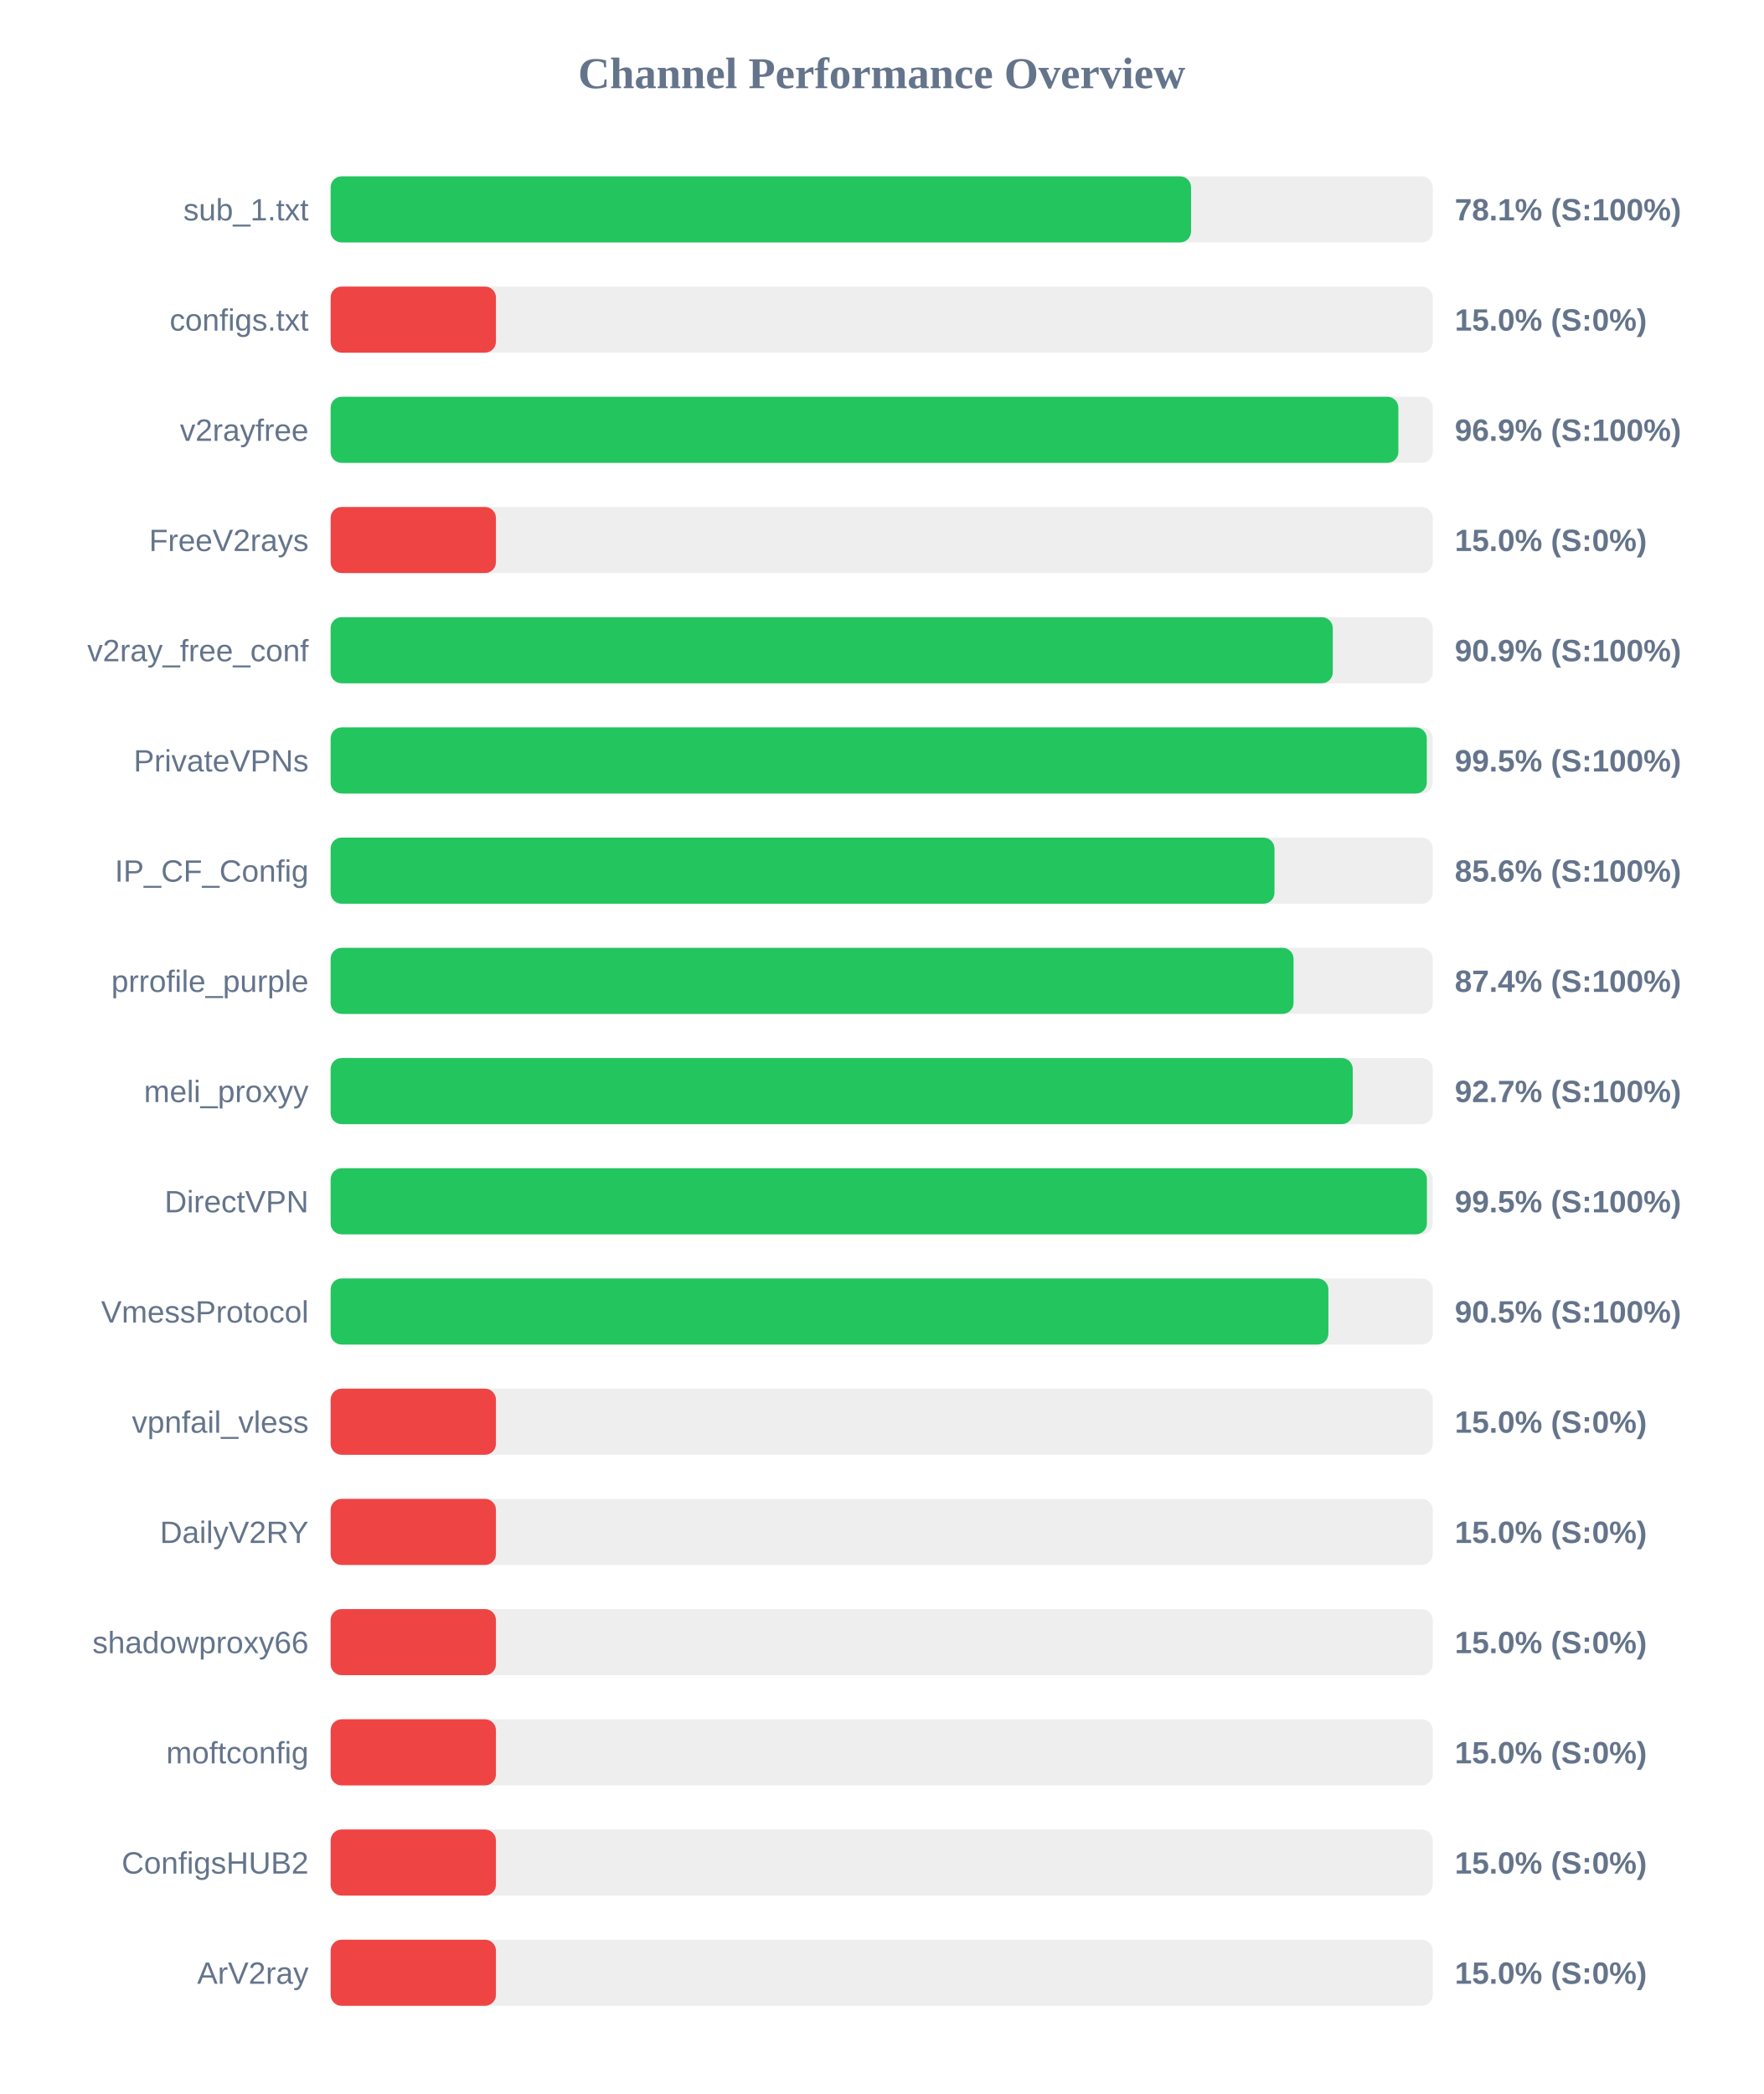
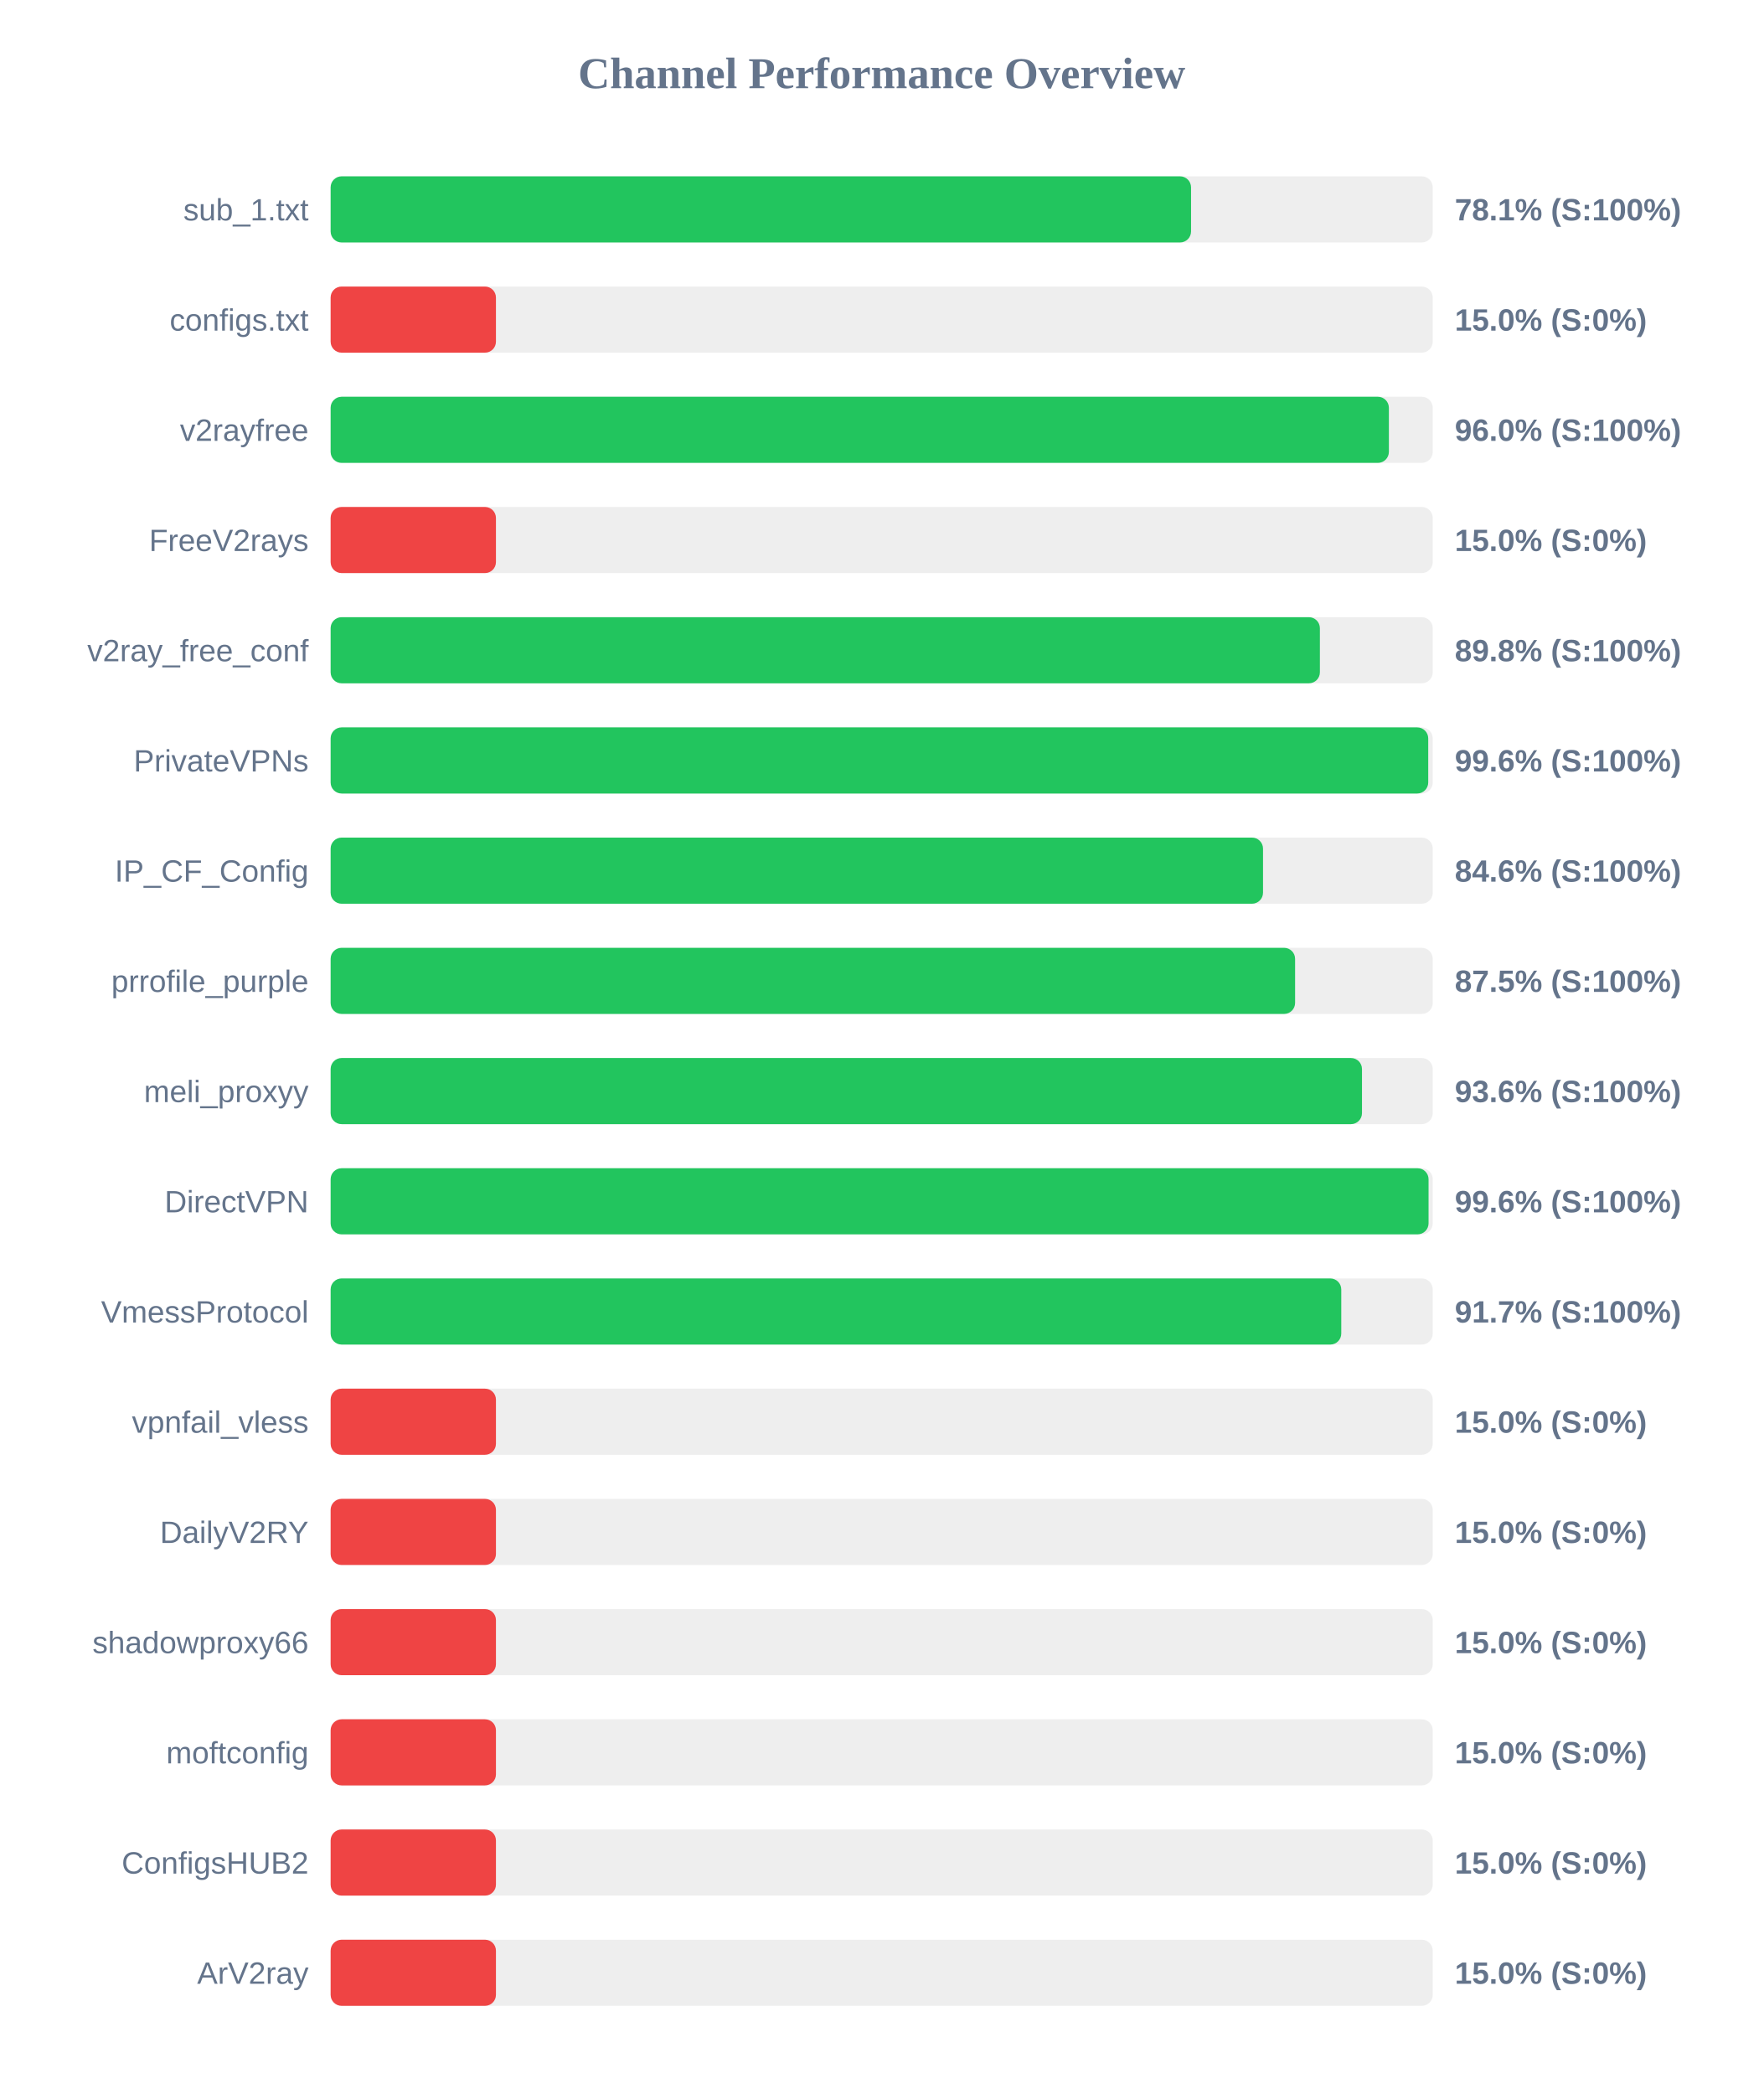
<svg xmlns="http://www.w3.org/2000/svg" width="800" height="950" version="1.1">
  <style>
        .row { font: 14px Arial; fill: #64748b; }
        .score { font: bold 14px Arial; fill: #64748b; }
    </style>
  <text x="400" y="40" text-anchor="middle" font-size="20px" font-weight="bold" fill="#64748b">Channel Performance Overview</text>
  <rect x="150" y="80" width="500" height="30" fill="#eee" rx="5" />
  <rect x="150" y="80" width="390.35" height="30" fill="#22c55e" rx="5" />
  <text x="140" y="100" text-anchor="end" class="row">sub_1.txt</text>
  <text x="660" y="100" text-anchor="start" class="score">78.1% (S:100%)</text>
  <rect x="150" y="130" width="500" height="30" fill="#eee" rx="5" />
  <rect x="150" y="130" width="75.0" height="30" fill="#ef4444" rx="5" />
  <text x="140" y="150" text-anchor="end" class="row">configs.txt</text>
  <text x="660" y="150" text-anchor="start" class="score">15.0% (S:0%)</text>
  <rect x="150" y="180" width="500" height="30" fill="#eee" rx="5" />
-   <rect x="150" y="180" width="484.4" height="30" fill="#22c55e" rx="5" />
+   <rect x="150" y="180" width="480.1" height="30" fill="#22c55e" rx="5" />
  <text x="140" y="200" text-anchor="end" class="row">v2rayfree</text>
-   <text x="660" y="200" text-anchor="start" class="score">96.9% (S:100%)</text>
+   <text x="660" y="200" text-anchor="start" class="score">96.0% (S:100%)</text>
  <rect x="150" y="230" width="500" height="30" fill="#eee" rx="5" />
  <rect x="150" y="230" width="75.0" height="30" fill="#ef4444" rx="5" />
  <text x="140" y="250" text-anchor="end" class="row">FreeV2rays</text>
  <text x="660" y="250" text-anchor="start" class="score">15.0% (S:0%)</text>
  <rect x="150" y="280" width="500" height="30" fill="#eee" rx="5" />
-   <rect x="150" y="280" width="454.65" height="30" fill="#22c55e" rx="5" />
+   <rect x="150" y="280" width="448.8" height="30" fill="#22c55e" rx="5" />
  <text x="140" y="300" text-anchor="end" class="row">v2ray_free_conf</text>
-   <text x="660" y="300" text-anchor="start" class="score">90.9% (S:100%)</text>
+   <text x="660" y="300" text-anchor="start" class="score">89.8% (S:100%)</text>
  <rect x="150" y="330" width="500" height="30" fill="#eee" rx="5" />
-   <rect x="150" y="330" width="497.3" height="30" fill="#22c55e" rx="5" />
+   <rect x="150" y="330" width="497.95" height="30" fill="#22c55e" rx="5" />
  <text x="140" y="350" text-anchor="end" class="row">PrivateVPNs</text>
-   <text x="660" y="350" text-anchor="start" class="score">99.5% (S:100%)</text>
+   <text x="660" y="350" text-anchor="start" class="score">99.6% (S:100%)</text>
  <rect x="150" y="380" width="500" height="30" fill="#eee" rx="5" />
-   <rect x="150" y="380" width="428.2" height="30" fill="#22c55e" rx="5" />
+   <rect x="150" y="380" width="423.0" height="30" fill="#22c55e" rx="5" />
  <text x="140" y="400" text-anchor="end" class="row">IP_CF_Config</text>
-   <text x="660" y="400" text-anchor="start" class="score">85.6% (S:100%)</text>
+   <text x="660" y="400" text-anchor="start" class="score">84.6% (S:100%)</text>
  <rect x="150" y="430" width="500" height="30" fill="#eee" rx="5" />
-   <rect x="150" y="430" width="436.85" height="30" fill="#22c55e" rx="5" />
+   <rect x="150" y="430" width="437.55" height="30" fill="#22c55e" rx="5" />
  <text x="140" y="450" text-anchor="end" class="row">prrofile_purple</text>
-   <text x="660" y="450" text-anchor="start" class="score">87.4% (S:100%)</text>
+   <text x="660" y="450" text-anchor="start" class="score">87.5% (S:100%)</text>
  <rect x="150" y="480" width="500" height="30" fill="#eee" rx="5" />
-   <rect x="150" y="480" width="463.7" height="30" fill="#22c55e" rx="5" />
+   <rect x="150" y="480" width="467.9" height="30" fill="#22c55e" rx="5" />
  <text x="140" y="500" text-anchor="end" class="row">meli_proxyy</text>
-   <text x="660" y="500" text-anchor="start" class="score">92.7% (S:100%)</text>
+   <text x="660" y="500" text-anchor="start" class="score">93.6% (S:100%)</text>
  <rect x="150" y="530" width="500" height="30" fill="#eee" rx="5" />
-   <rect x="150" y="530" width="497.35" height="30" fill="#22c55e" rx="5" />
+   <rect x="150" y="530" width="498.1" height="30" fill="#22c55e" rx="5" />
  <text x="140" y="550" text-anchor="end" class="row">DirectVPN</text>
-   <text x="660" y="550" text-anchor="start" class="score">99.5% (S:100%)</text>
+   <text x="660" y="550" text-anchor="start" class="score">99.6% (S:100%)</text>
  <rect x="150" y="580" width="500" height="30" fill="#eee" rx="5" />
-   <rect x="150" y="580" width="452.65" height="30" fill="#22c55e" rx="5" />
+   <rect x="150" y="580" width="458.5" height="30" fill="#22c55e" rx="5" />
  <text x="140" y="600" text-anchor="end" class="row">VmessProtocol</text>
-   <text x="660" y="600" text-anchor="start" class="score">90.5% (S:100%)</text>
+   <text x="660" y="600" text-anchor="start" class="score">91.7% (S:100%)</text>
  <rect x="150" y="630" width="500" height="30" fill="#eee" rx="5" />
  <rect x="150" y="630" width="75.0" height="30" fill="#ef4444" rx="5" />
  <text x="140" y="650" text-anchor="end" class="row">vpnfail_vless</text>
  <text x="660" y="650" text-anchor="start" class="score">15.0% (S:0%)</text>
  <rect x="150" y="680" width="500" height="30" fill="#eee" rx="5" />
  <rect x="150" y="680" width="75.0" height="30" fill="#ef4444" rx="5" />
  <text x="140" y="700" text-anchor="end" class="row">DailyV2RY</text>
  <text x="660" y="700" text-anchor="start" class="score">15.0% (S:0%)</text>
  <rect x="150" y="730" width="500" height="30" fill="#eee" rx="5" />
  <rect x="150" y="730" width="75.0" height="30" fill="#ef4444" rx="5" />
  <text x="140" y="750" text-anchor="end" class="row">shadowproxy66</text>
  <text x="660" y="750" text-anchor="start" class="score">15.0% (S:0%)</text>
  <rect x="150" y="780" width="500" height="30" fill="#eee" rx="5" />
  <rect x="150" y="780" width="75.0" height="30" fill="#ef4444" rx="5" />
  <text x="140" y="800" text-anchor="end" class="row">moftconfig</text>
  <text x="660" y="800" text-anchor="start" class="score">15.0% (S:0%)</text>
  <rect x="150" y="830" width="500" height="30" fill="#eee" rx="5" />
  <rect x="150" y="830" width="75.0" height="30" fill="#ef4444" rx="5" />
  <text x="140" y="850" text-anchor="end" class="row">ConfigsHUB2</text>
  <text x="660" y="850" text-anchor="start" class="score">15.0% (S:0%)</text>
  <rect x="150" y="880" width="500" height="30" fill="#eee" rx="5" />
  <rect x="150" y="880" width="75.0" height="30" fill="#ef4444" rx="5" />
  <text x="140" y="900" text-anchor="end" class="row">ArV2ray</text>
  <text x="660" y="900" text-anchor="start" class="score">15.0% (S:0%)</text>
</svg>
